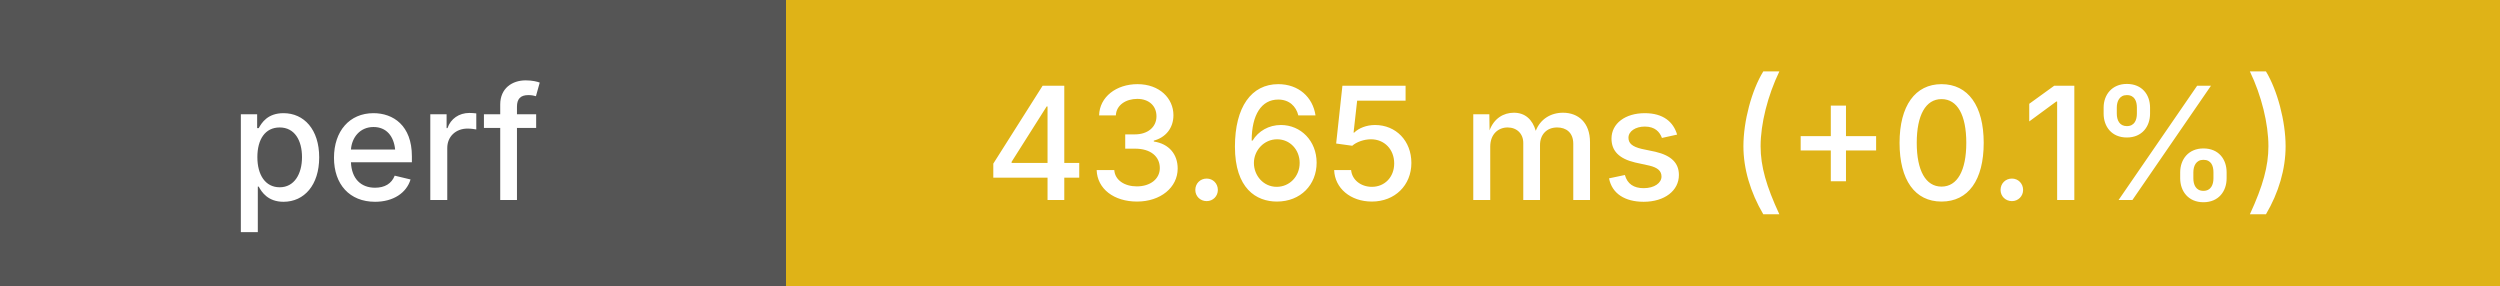
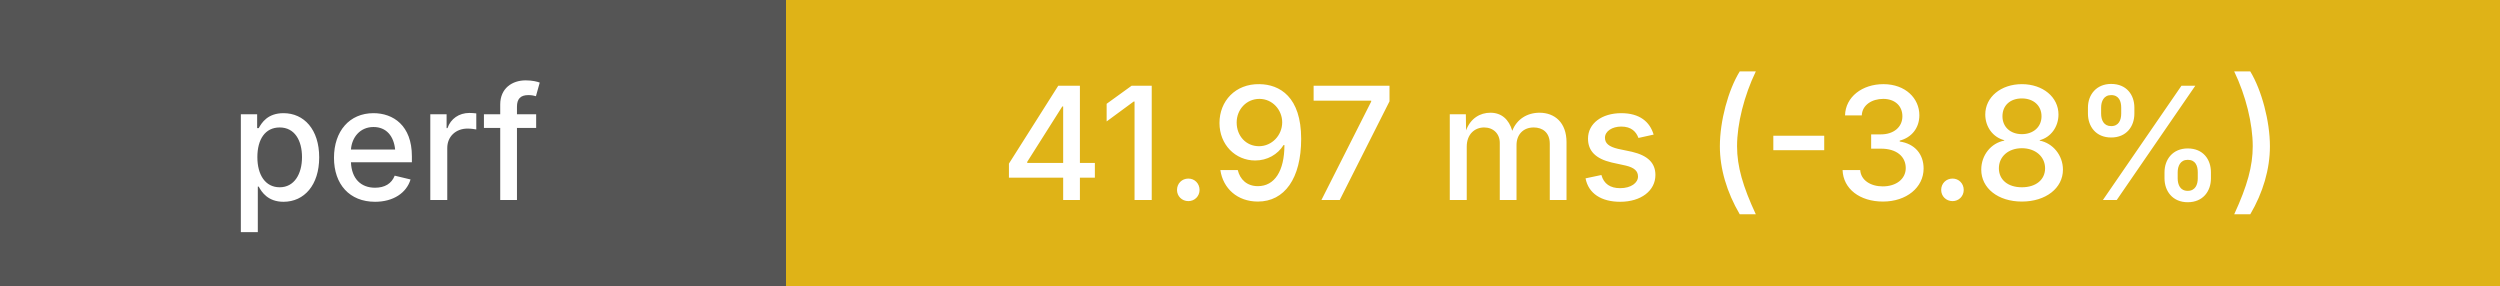
<svg xmlns="http://www.w3.org/2000/svg" height="20" width="175">
  <g shape-rendering="crispEdges">
    <rect width="55" height="20" fill="#555" />
    <rect x="55" width="120" height="20" fill="#dfb317" />
  </g>
  <g fill="#fff" font-family="system-ui, -apple-system, sans-serif" font-size="11">
    <text x="27" y="14" text-anchor="middle" font-weight="500">perf</text>
-     <text x="115" y="14" text-anchor="middle" font-weight="500">43.65 ms (+0.1%)</text>
+     <text x="115" y="14" text-anchor="middle" font-weight="500">41.97 ms (-3.8%)</text>
  </g>
</svg>
